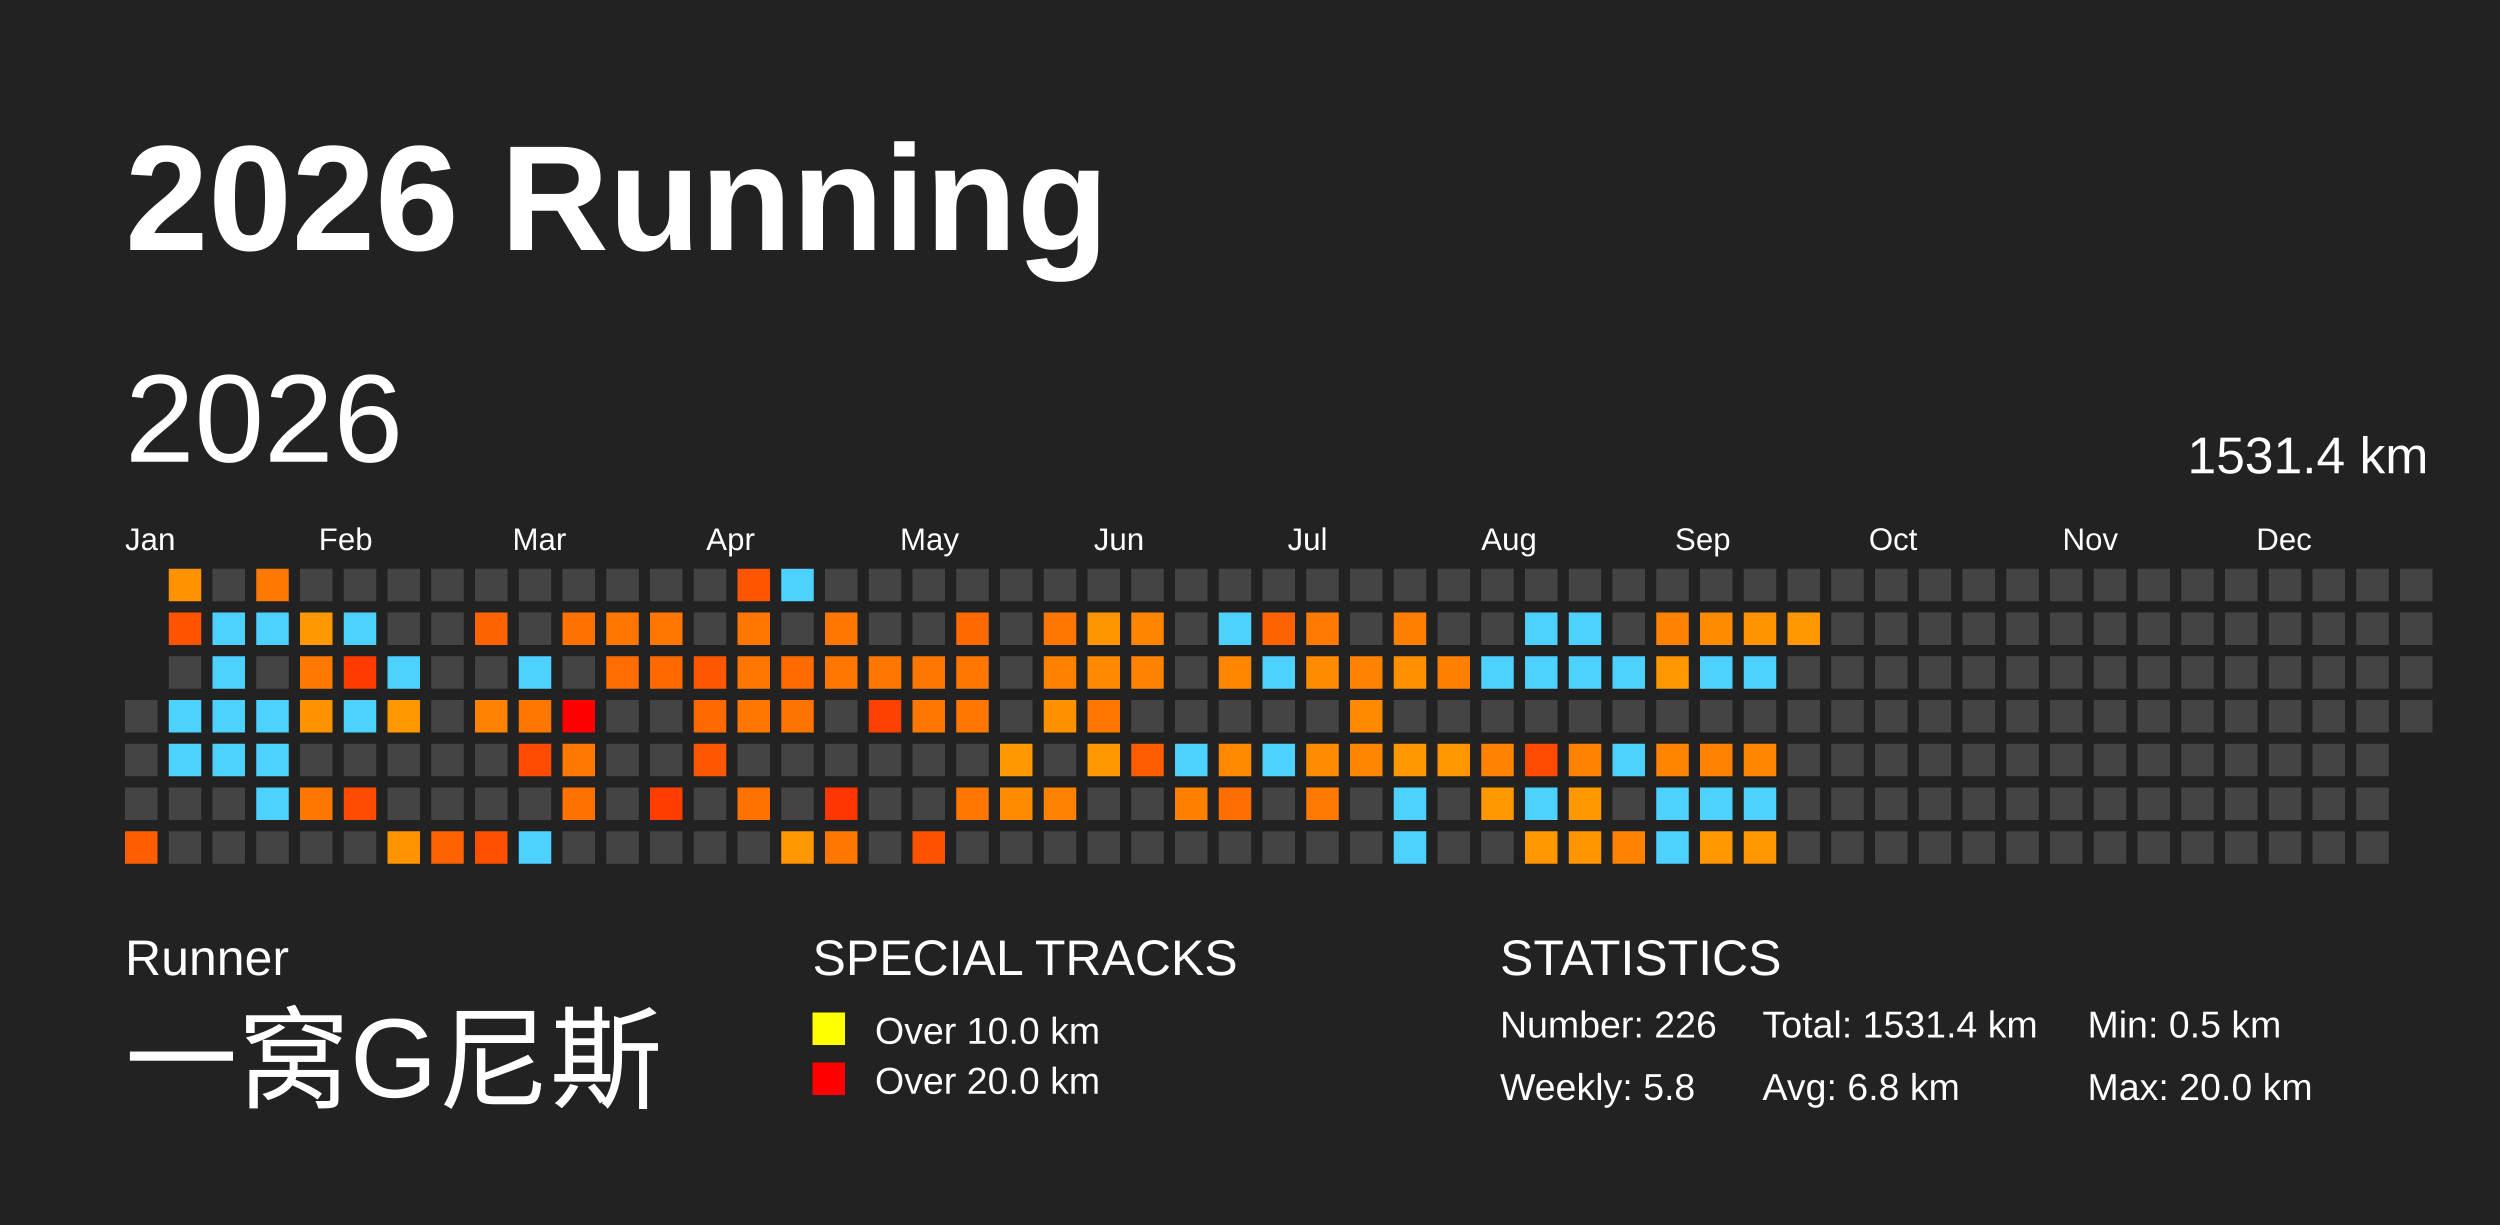
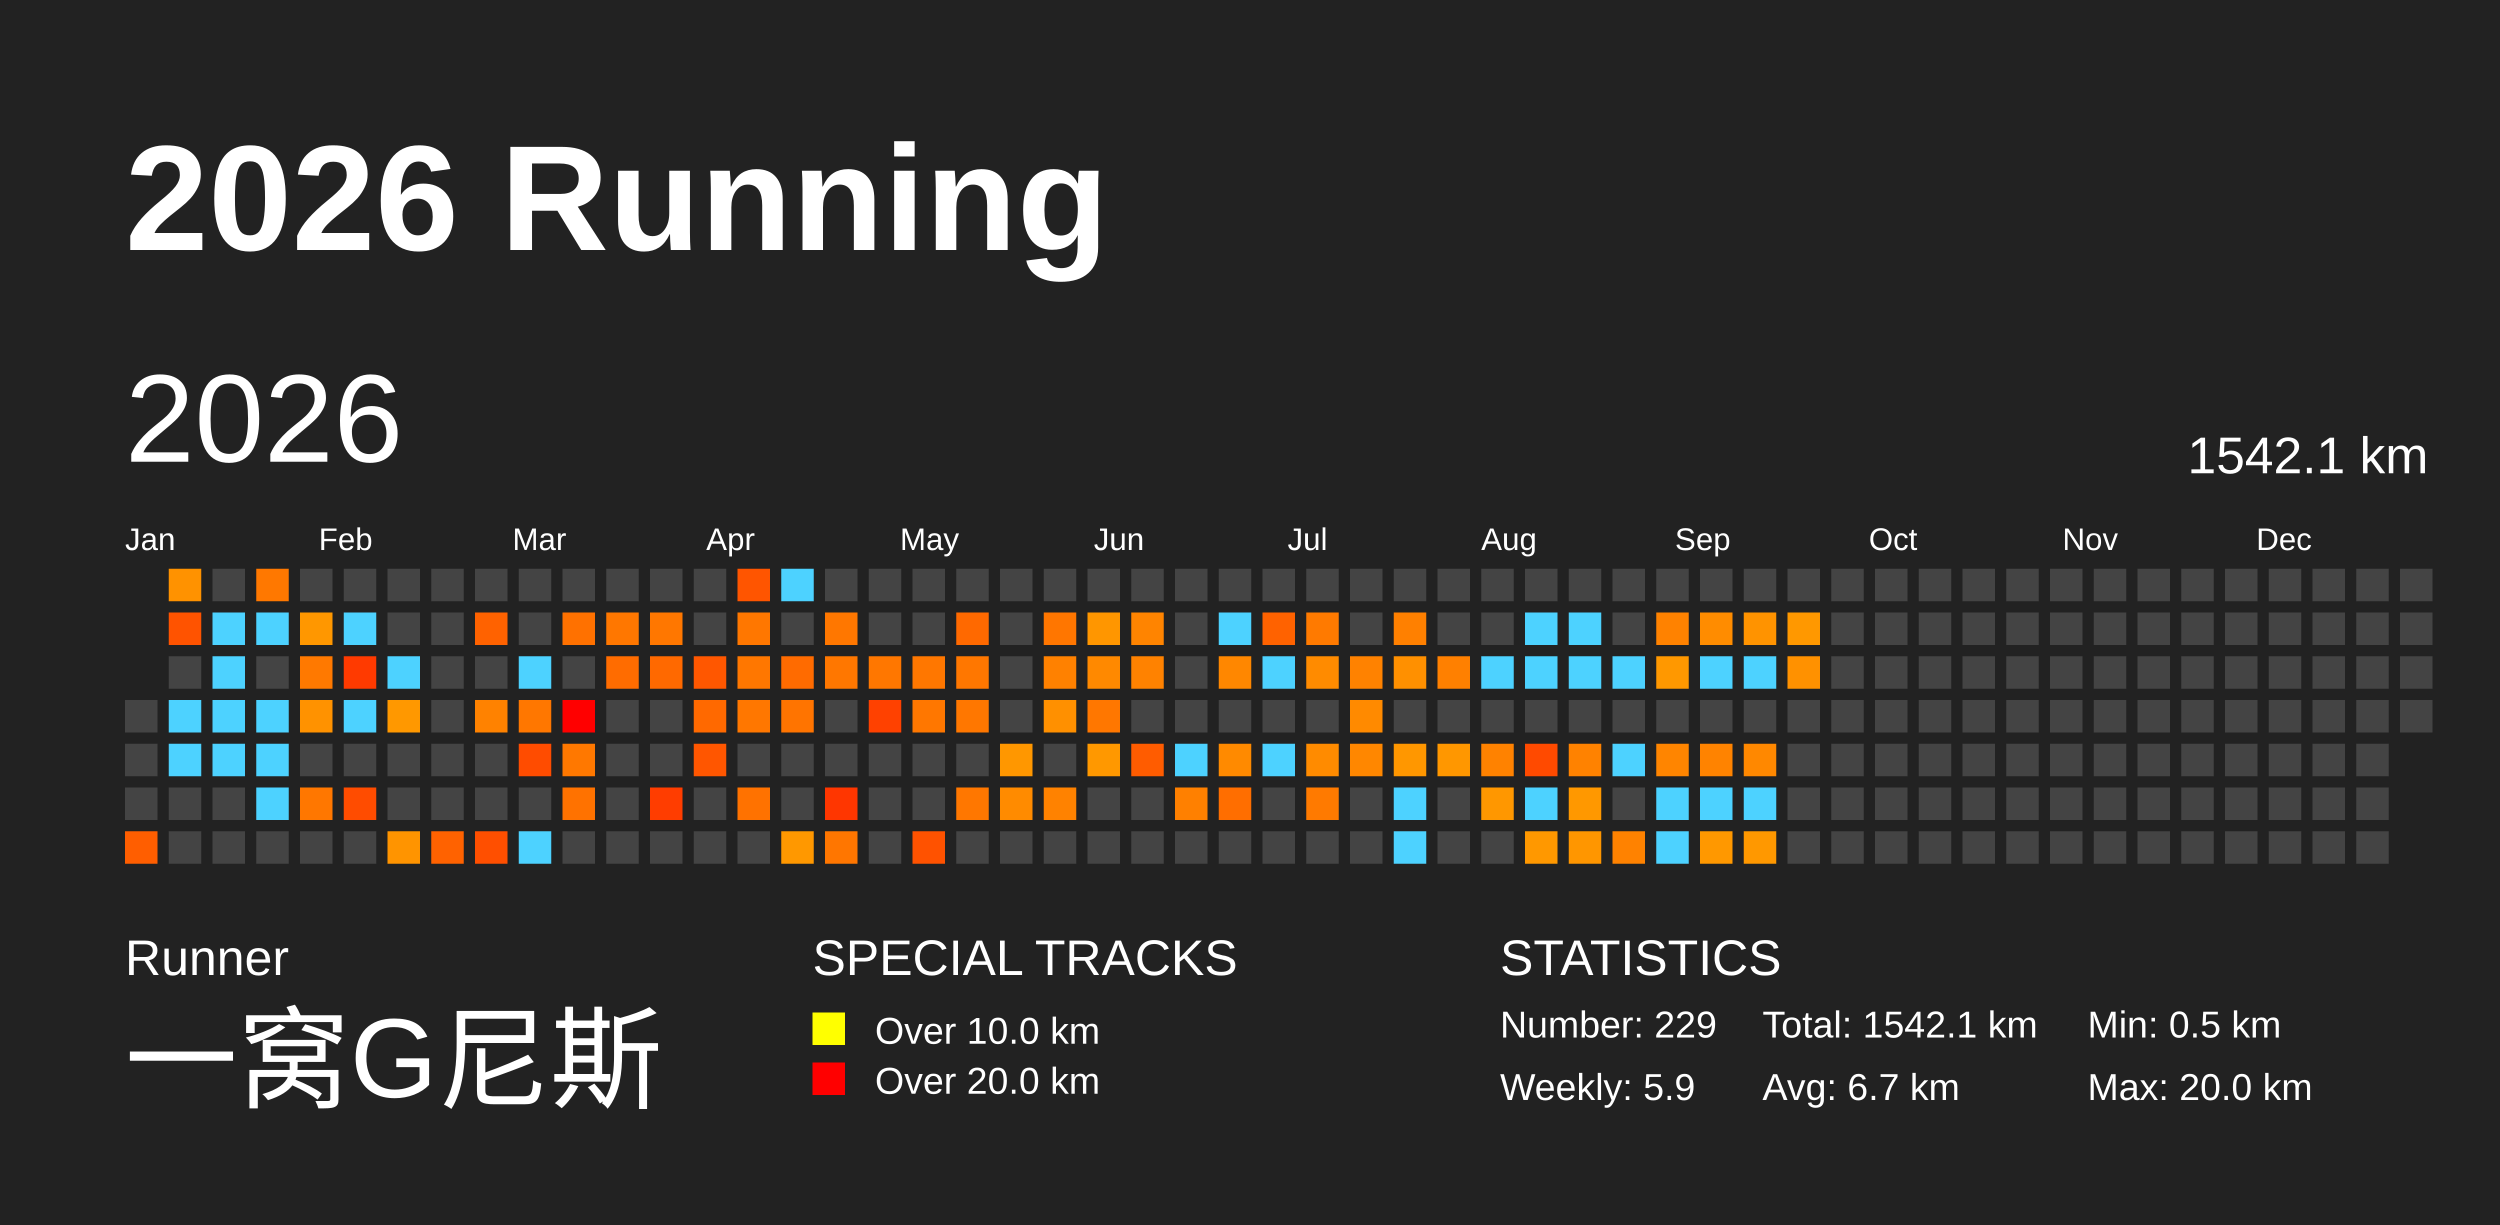
<svg xmlns="http://www.w3.org/2000/svg" baseProfile="full" height="98mm" version="1.1" viewBox="0,0,200,98" width="200mm">
  <defs />
  <rect fill="#222222" height="98" width="200" x="0" y="0" />
  <text fill="#FFFFFF" style="font-size:12px; font-family:Arial; font-weight:bold;" x="10" y="20">2026 Running</text>
  <text fill="#FFFFFF" style="font-size:4px; font-family:Arial" x="10" y="78">Runner</text>
  <text fill="#FFFFFF" style="font-size:9px; font-family:Arial" x="10" y="88">一窝G尼斯</text>
  <text fill="#FFFFFF" style="font-size:4px; font-family:Arial" x="65" y="78">SPECIAL TRACKS</text>
  <rect fill="yellow" height="2.6" width="2.6" x="65" y="81" />
  <text fill="#FFFFFF" style="font-size:3px; font-family:Arial" x="70" y="83.5">Over 10.0 km</text>
  <rect fill="red" height="2.6" width="2.6" x="65" y="85" />
  <text fill="#FFFFFF" style="font-size:3px; font-family:Arial" x="70" y="87.5">Over 20.0 km</text>
  <text fill="#FFFFFF" style="font-size:4px; font-family:Arial" x="120" y="78">STATISTICS</text>
-   <text fill="#FFFFFF" style="font-size:3px; font-family:Arial" x="120" y="83">Number: 226</text>
-   <text fill="#FFFFFF" style="font-size:3px; font-family:Arial" x="120" y="88">Weekly: 5.8</text>
-   <text fill="#FFFFFF" style="font-size:3px; font-family:Arial" x="141" y="83">Total: 1531.4 km</text>
-   <text fill="#FFFFFF" style="font-size:3px; font-family:Arial" x="141" y="88">Avg: 6.8 km</text>
+   <text fill="#FFFFFF" style="font-size:3px; font-family:Arial" x="120" y="83">Number: 229</text>
+   <text fill="#FFFFFF" style="font-size:3px; font-family:Arial" x="120" y="88">Weekly: 5.9</text>
+   <text fill="#FFFFFF" style="font-size:3px; font-family:Arial" x="141" y="83">Total: 1542.1 km</text>
+   <text fill="#FFFFFF" style="font-size:3px; font-family:Arial" x="141" y="88">Avg: 6.7 km</text>
  <text fill="#FFFFFF" style="font-size:3px; font-family:Arial" x="167" y="83">Min: 0.5 km</text>
  <text fill="#FFFFFF" style="font-size:3px; font-family:Arial" x="167" y="88">Max: 20.0 km</text>
  <text dominant-baseline="hanging" fill="#FFFFFF" style="font-size:10.0px; font-family:Arial;" x="10" y="30">2026</text>
-   <text dominant-baseline="hanging" fill="#FFFFFF" style="font-size:4.125px; font-family:Arial;" x="175" y="35">1531.4 km</text>
+   <text dominant-baseline="hanging" fill="#FFFFFF" style="font-size:4.125px; font-family:Arial;" x="175" y="35">1542.1 km</text>
  <text fill="#FFFFFF" style="font-size:2.5px; font-family:Arial" x="10.0" y="44">Jan</text>
  <text fill="#FFFFFF" style="font-size:2.5px; font-family:Arial" x="25.5" y="44">Feb</text>
  <text fill="#FFFFFF" style="font-size:2.5px; font-family:Arial" x="41.0" y="44">Mar</text>
  <text fill="#FFFFFF" style="font-size:2.5px; font-family:Arial" x="56.5" y="44">Apr</text>
  <text fill="#FFFFFF" style="font-size:2.5px; font-family:Arial" x="72.0" y="44">May</text>
  <text fill="#FFFFFF" style="font-size:2.5px; font-family:Arial" x="87.5" y="44">Jun</text>
  <text fill="#FFFFFF" style="font-size:2.5px; font-family:Arial" x="103.0" y="44">Jul</text>
  <text fill="#FFFFFF" style="font-size:2.5px; font-family:Arial" x="118.5" y="44">Aug</text>
  <text fill="#FFFFFF" style="font-size:2.5px; font-family:Arial" x="134.0" y="44">Sep</text>
  <text fill="#FFFFFF" style="font-size:2.5px; font-family:Arial" x="149.5" y="44">Oct</text>
  <text fill="#FFFFFF" style="font-size:2.5px; font-family:Arial" x="165.0" y="44">Nov</text>
  <text fill="#FFFFFF" style="font-size:2.5px; font-family:Arial" x="180.5" y="44">Dec</text>
  <rect fill="#444444" height="2.6" width="2.6" x="10.0" y="56.0" />
  <rect fill="#444444" height="2.6" width="2.6" x="10.0" y="59.5" />
  <rect fill="#444444" height="2.6" width="2.6" x="10.0" y="63.0" />
  <rect fill="#ff5e00" height="2.6" width="2.6" x="10.0" y="66.5" />
  <rect fill="#ff9200" height="2.6" width="2.6" x="13.5" y="45.5" />
  <rect fill="#ff5300" height="2.6" width="2.6" x="13.5" y="49.0" />
  <rect fill="#444444" height="2.6" width="2.6" x="13.5" y="52.5" />
  <rect fill="#4dd2ff" height="2.6" width="2.6" x="13.5" y="56.0" />
  <rect fill="#4dd2ff" height="2.6" width="2.6" x="13.5" y="59.5" />
  <rect fill="#444444" height="2.6" width="2.6" x="13.5" y="63.0" />
  <rect fill="#444444" height="2.6" width="2.6" x="13.5" y="66.5" />
  <rect fill="#444444" height="2.6" width="2.6" x="17.0" y="45.5" />
  <rect fill="#4dd2ff" height="2.6" width="2.6" x="17.0" y="49.0" />
  <rect fill="#4dd2ff" height="2.6" width="2.6" x="17.0" y="52.5" />
  <rect fill="#4dd2ff" height="2.6" width="2.6" x="17.0" y="56.0" />
  <rect fill="#4dd2ff" height="2.6" width="2.6" x="17.0" y="59.5" />
  <rect fill="#444444" height="2.6" width="2.6" x="17.0" y="63.0" />
  <rect fill="#444444" height="2.6" width="2.6" x="17.0" y="66.5" />
  <rect fill="#ff7800" height="2.6" width="2.6" x="20.5" y="45.5" />
  <rect fill="#4dd2ff" height="2.6" width="2.6" x="20.5" y="49.0" />
  <rect fill="#444444" height="2.6" width="2.6" x="20.5" y="52.5" />
  <rect fill="#4dd2ff" height="2.6" width="2.6" x="20.5" y="56.0" />
  <rect fill="#4dd2ff" height="2.6" width="2.6" x="20.5" y="59.5" />
  <rect fill="#4dd2ff" height="2.6" width="2.6" x="20.5" y="63.0" />
  <rect fill="#444444" height="2.6" width="2.6" x="20.5" y="66.5" />
  <rect fill="#444444" height="2.6" width="2.6" x="24.0" y="45.5" />
  <rect fill="#ff9700" height="2.6" width="2.6" x="24.0" y="49.0" />
  <rect fill="#ff7900" height="2.6" width="2.6" x="24.0" y="52.5" />
  <rect fill="#ff9200" height="2.6" width="2.6" x="24.0" y="56.0" />
  <rect fill="#444444" height="2.6" width="2.6" x="24.0" y="59.5" />
  <rect fill="#ff7700" height="2.6" width="2.6" x="24.0" y="63.0" />
  <rect fill="#444444" height="2.6" width="2.6" x="24.0" y="66.5" />
  <rect fill="#444444" height="2.6" width="2.6" x="27.5" y="45.5" />
  <rect fill="#4dd2ff" height="2.6" width="2.6" x="27.5" y="49.0" />
  <rect fill="#ff3a00" height="2.6" width="2.6" x="27.5" y="52.5" />
  <rect fill="#4dd2ff" height="2.6" width="2.6" x="27.5" y="56.0" />
  <rect fill="#444444" height="2.6" width="2.6" x="27.5" y="59.5" />
  <rect fill="#ff4c00" height="2.6" width="2.6" x="27.5" y="63.0" />
  <rect fill="#444444" height="2.6" width="2.6" x="27.5" y="66.5" />
  <rect fill="#444444" height="2.6" width="2.6" x="31.0" y="45.5" />
  <rect fill="#444444" height="2.6" width="2.6" x="31.0" y="49.0" />
  <rect fill="#4dd2ff" height="2.6" width="2.6" x="31.0" y="52.5" />
  <rect fill="#ff9800" height="2.6" width="2.6" x="31.0" y="56.0" />
  <rect fill="#444444" height="2.6" width="2.6" x="31.0" y="59.5" />
  <rect fill="#444444" height="2.6" width="2.6" x="31.0" y="63.0" />
  <rect fill="#ff9400" height="2.6" width="2.6" x="31.0" y="66.5" />
  <rect fill="#444444" height="2.6" width="2.6" x="34.5" y="45.5" />
  <rect fill="#444444" height="2.6" width="2.6" x="34.5" y="49.0" />
  <rect fill="#444444" height="2.6" width="2.6" x="34.5" y="52.5" />
  <rect fill="#444444" height="2.6" width="2.6" x="34.5" y="56.0" />
  <rect fill="#444444" height="2.6" width="2.6" x="34.5" y="59.5" />
  <rect fill="#444444" height="2.6" width="2.6" x="34.5" y="63.0" />
  <rect fill="#ff6200" height="2.6" width="2.6" x="34.5" y="66.5" />
  <rect fill="#444444" height="2.6" width="2.6" x="38.0" y="45.5" />
  <rect fill="#ff6200" height="2.6" width="2.6" x="38.0" y="49.0" />
  <rect fill="#444444" height="2.6" width="2.6" x="38.0" y="52.5" />
  <rect fill="#ff8200" height="2.6" width="2.6" x="38.0" y="56.0" />
  <rect fill="#444444" height="2.6" width="2.6" x="38.0" y="59.5" />
  <rect fill="#444444" height="2.6" width="2.6" x="38.0" y="63.0" />
  <rect fill="#ff4f00" height="2.6" width="2.6" x="38.0" y="66.5" />
  <rect fill="#444444" height="2.6" width="2.6" x="41.5" y="45.5" />
  <rect fill="#444444" height="2.6" width="2.6" x="41.5" y="49.0" />
  <rect fill="#4dd2ff" height="2.6" width="2.6" x="41.5" y="52.5" />
  <rect fill="#ff7700" height="2.6" width="2.6" x="41.5" y="56.0" />
  <rect fill="#ff4c00" height="2.6" width="2.6" x="41.5" y="59.5" />
  <rect fill="#444444" height="2.6" width="2.6" x="41.5" y="63.0" />
  <rect fill="#4dd2ff" height="2.6" width="2.6" x="41.5" y="66.5" />
  <rect fill="#444444" height="2.6" width="2.6" x="45.0" y="45.5" />
  <rect fill="#ff7100" height="2.6" width="2.6" x="45.0" y="49.0" />
  <rect fill="#444444" height="2.6" width="2.6" x="45.0" y="52.5" />
  <rect fill="red" height="2.6" width="2.6" x="45.0" y="56.0" />
  <rect fill="#ff7800" height="2.6" width="2.6" x="45.0" y="59.5" />
  <rect fill="#ff7200" height="2.6" width="2.6" x="45.0" y="63.0" />
  <rect fill="#444444" height="2.6" width="2.6" x="45.0" y="66.5" />
  <rect fill="#444444" height="2.6" width="2.6" x="48.5" y="45.5" />
  <rect fill="#ff7700" height="2.6" width="2.6" x="48.5" y="49.0" />
  <rect fill="#ff6c00" height="2.6" width="2.6" x="48.5" y="52.5" />
  <rect fill="#444444" height="2.6" width="2.6" x="48.5" y="56.0" />
  <rect fill="#444444" height="2.6" width="2.6" x="48.5" y="59.5" />
  <rect fill="#444444" height="2.6" width="2.6" x="48.5" y="63.0" />
  <rect fill="#444444" height="2.6" width="2.6" x="48.5" y="66.5" />
  <rect fill="#444444" height="2.6" width="2.6" x="52.0" y="45.5" />
  <rect fill="#ff7700" height="2.6" width="2.6" x="52.0" y="49.0" />
  <rect fill="#ff6900" height="2.6" width="2.6" x="52.0" y="52.5" />
  <rect fill="#444444" height="2.6" width="2.6" x="52.0" y="56.0" />
  <rect fill="#444444" height="2.6" width="2.6" x="52.0" y="59.5" />
  <rect fill="#ff3d00" height="2.6" width="2.6" x="52.0" y="63.0" />
  <rect fill="#444444" height="2.6" width="2.6" x="52.0" y="66.5" />
  <rect fill="#444444" height="2.6" width="2.6" x="55.5" y="45.5" />
  <rect fill="#444444" height="2.6" width="2.6" x="55.5" y="49.0" />
  <rect fill="#ff5700" height="2.6" width="2.6" x="55.5" y="52.5" />
  <rect fill="#ff6900" height="2.6" width="2.6" x="55.5" y="56.0" />
  <rect fill="#ff5600" height="2.6" width="2.6" x="55.5" y="59.5" />
  <rect fill="#444444" height="2.6" width="2.6" x="55.5" y="63.0" />
  <rect fill="#444444" height="2.6" width="2.6" x="55.5" y="66.5" />
  <rect fill="#ff5500" height="2.6" width="2.6" x="59.0" y="45.5" />
  <rect fill="#ff7700" height="2.6" width="2.6" x="59.0" y="49.0" />
  <rect fill="#ff7700" height="2.6" width="2.6" x="59.0" y="52.5" />
  <rect fill="#ff7700" height="2.6" width="2.6" x="59.0" y="56.0" />
  <rect fill="#444444" height="2.6" width="2.6" x="59.0" y="59.5" />
  <rect fill="#ff7200" height="2.6" width="2.6" x="59.0" y="63.0" />
  <rect fill="#444444" height="2.6" width="2.6" x="59.0" y="66.5" />
  <rect fill="#4dd2ff" height="2.6" width="2.6" x="62.5" y="45.5" />
  <rect fill="#444444" height="2.6" width="2.6" x="62.5" y="49.0" />
  <rect fill="#ff6b00" height="2.6" width="2.6" x="62.5" y="52.5" />
  <rect fill="#ff7400" height="2.6" width="2.6" x="62.5" y="56.0" />
  <rect fill="#444444" height="2.6" width="2.6" x="62.5" y="59.5" />
  <rect fill="#444444" height="2.6" width="2.6" x="62.5" y="63.0" />
  <rect fill="#ff9800" height="2.6" width="2.6" x="62.5" y="66.5" />
  <rect fill="#444444" height="2.6" width="2.6" x="66.0" y="45.5" />
  <rect fill="#ff7700" height="2.6" width="2.6" x="66.0" y="49.0" />
  <rect fill="#ff7700" height="2.6" width="2.6" x="66.0" y="52.5" />
  <rect fill="#444444" height="2.6" width="2.6" x="66.0" y="56.0" />
  <rect fill="#444444" height="2.6" width="2.6" x="66.0" y="59.5" />
  <rect fill="#ff3600" height="2.6" width="2.6" x="66.0" y="63.0" />
  <rect fill="#ff7600" height="2.6" width="2.6" x="66.0" y="66.5" />
  <rect fill="#444444" height="2.6" width="2.6" x="69.5" y="45.5" />
  <rect fill="#444444" height="2.6" width="2.6" x="69.5" y="49.0" />
  <rect fill="#ff7700" height="2.6" width="2.6" x="69.5" y="52.5" />
  <rect fill="#ff4100" height="2.6" width="2.6" x="69.5" y="56.0" />
  <rect fill="#444444" height="2.6" width="2.6" x="69.5" y="59.5" />
  <rect fill="#444444" height="2.6" width="2.6" x="69.5" y="63.0" />
  <rect fill="#444444" height="2.6" width="2.6" x="69.5" y="66.5" />
  <rect fill="#444444" height="2.6" width="2.6" x="73.0" y="45.5" />
  <rect fill="#444444" height="2.6" width="2.6" x="73.0" y="49.0" />
  <rect fill="#ff7700" height="2.6" width="2.6" x="73.0" y="52.5" />
  <rect fill="#ff7700" height="2.6" width="2.6" x="73.0" y="56.0" />
  <rect fill="#444444" height="2.6" width="2.6" x="73.0" y="59.5" />
  <rect fill="#444444" height="2.6" width="2.6" x="73.0" y="63.0" />
  <rect fill="#ff5200" height="2.6" width="2.6" x="73.0" y="66.5" />
  <rect fill="#444444" height="2.6" width="2.6" x="76.5" y="45.5" />
  <rect fill="#ff6900" height="2.6" width="2.6" x="76.5" y="49.0" />
  <rect fill="#ff7700" height="2.6" width="2.6" x="76.5" y="52.5" />
  <rect fill="#ff7700" height="2.6" width="2.6" x="76.5" y="56.0" />
  <rect fill="#444444" height="2.6" width="2.6" x="76.5" y="59.5" />
  <rect fill="#ff7700" height="2.6" width="2.6" x="76.5" y="63.0" />
  <rect fill="#444444" height="2.6" width="2.6" x="76.5" y="66.5" />
  <rect fill="#444444" height="2.6" width="2.6" x="80.0" y="45.5" />
  <rect fill="#444444" height="2.6" width="2.6" x="80.0" y="49.0" />
  <rect fill="#444444" height="2.6" width="2.6" x="80.0" y="52.5" />
  <rect fill="#444444" height="2.6" width="2.6" x="80.0" y="56.0" />
  <rect fill="#ff9700" height="2.6" width="2.6" x="80.0" y="59.5" />
  <rect fill="#ff8b00" height="2.6" width="2.6" x="80.0" y="63.0" />
  <rect fill="#444444" height="2.6" width="2.6" x="80.0" y="66.5" />
  <rect fill="#444444" height="2.6" width="2.6" x="83.5" y="45.5" />
  <rect fill="#ff7600" height="2.6" width="2.6" x="83.5" y="49.0" />
  <rect fill="#ff8100" height="2.6" width="2.6" x="83.5" y="52.5" />
  <rect fill="#ff9000" height="2.6" width="2.6" x="83.5" y="56.0" />
  <rect fill="#444444" height="2.6" width="2.6" x="83.5" y="59.5" />
  <rect fill="#ff8200" height="2.6" width="2.6" x="83.5" y="63.0" />
  <rect fill="#444444" height="2.6" width="2.6" x="83.5" y="66.5" />
  <rect fill="#444444" height="2.6" width="2.6" x="87.0" y="45.5" />
  <rect fill="#ff9600" height="2.6" width="2.6" x="87.0" y="49.0" />
  <rect fill="#ff8900" height="2.6" width="2.6" x="87.0" y="52.5" />
  <rect fill="#ff7700" height="2.6" width="2.6" x="87.0" y="56.0" />
  <rect fill="#ff9800" height="2.6" width="2.6" x="87.0" y="59.5" />
  <rect fill="#444444" height="2.6" width="2.6" x="87.0" y="63.0" />
  <rect fill="#444444" height="2.6" width="2.6" x="87.0" y="66.5" />
  <rect fill="#444444" height="2.6" width="2.6" x="90.5" y="45.5" />
  <rect fill="#ff8400" height="2.6" width="2.6" x="90.5" y="49.0" />
  <rect fill="#ff8200" height="2.6" width="2.6" x="90.5" y="52.5" />
  <rect fill="#444444" height="2.6" width="2.6" x="90.5" y="56.0" />
  <rect fill="#ff5c00" height="2.6" width="2.6" x="90.5" y="59.5" />
  <rect fill="#444444" height="2.6" width="2.6" x="90.5" y="63.0" />
  <rect fill="#444444" height="2.6" width="2.6" x="90.5" y="66.5" />
  <rect fill="#444444" height="2.6" width="2.6" x="94.0" y="45.5" />
  <rect fill="#444444" height="2.6" width="2.6" x="94.0" y="49.0" />
  <rect fill="#444444" height="2.6" width="2.6" x="94.0" y="52.5" />
  <rect fill="#444444" height="2.6" width="2.6" x="94.0" y="56.0" />
  <rect fill="#4dd2ff" height="2.6" width="2.6" x="94.0" y="59.5" />
  <rect fill="#ff8000" height="2.6" width="2.6" x="94.0" y="63.0" />
  <rect fill="#444444" height="2.6" width="2.6" x="94.0" y="66.5" />
  <rect fill="#444444" height="2.6" width="2.6" x="97.5" y="45.5" />
  <rect fill="#4dd2ff" height="2.6" width="2.6" x="97.5" y="49.0" />
  <rect fill="#ff8700" height="2.6" width="2.6" x="97.5" y="52.5" />
  <rect fill="#444444" height="2.6" width="2.6" x="97.5" y="56.0" />
  <rect fill="#ff8a00" height="2.6" width="2.6" x="97.5" y="59.5" />
  <rect fill="#ff6e00" height="2.6" width="2.6" x="97.5" y="63.0" />
  <rect fill="#444444" height="2.6" width="2.6" x="97.5" y="66.5" />
  <rect fill="#444444" height="2.6" width="2.6" x="101.0" y="45.5" />
  <rect fill="#ff6200" height="2.6" width="2.6" x="101.0" y="49.0" />
  <rect fill="#4dd2ff" height="2.6" width="2.6" x="101.0" y="52.5" />
  <rect fill="#444444" height="2.6" width="2.6" x="101.0" y="56.0" />
  <rect fill="#4dd2ff" height="2.6" width="2.6" x="101.0" y="59.5" />
  <rect fill="#444444" height="2.6" width="2.6" x="101.0" y="63.0" />
  <rect fill="#444444" height="2.6" width="2.6" x="101.0" y="66.5" />
  <rect fill="#444444" height="2.6" width="2.6" x="104.5" y="45.5" />
  <rect fill="#ff7a00" height="2.6" width="2.6" x="104.5" y="49.0" />
  <rect fill="#ff8b00" height="2.6" width="2.6" x="104.5" y="52.5" />
  <rect fill="#444444" height="2.6" width="2.6" x="104.5" y="56.0" />
  <rect fill="#ff8b00" height="2.6" width="2.6" x="104.5" y="59.5" />
  <rect fill="#ff7a00" height="2.6" width="2.6" x="104.5" y="63.0" />
  <rect fill="#444444" height="2.6" width="2.6" x="104.5" y="66.5" />
  <rect fill="#444444" height="2.6" width="2.6" x="108.0" y="45.5" />
  <rect fill="#444444" height="2.6" width="2.6" x="108.0" y="49.0" />
  <rect fill="#ff8200" height="2.6" width="2.6" x="108.0" y="52.5" />
  <rect fill="#ff8a00" height="2.6" width="2.6" x="108.0" y="56.0" />
  <rect fill="#ff8700" height="2.6" width="2.6" x="108.0" y="59.5" />
  <rect fill="#444444" height="2.6" width="2.6" x="108.0" y="63.0" />
  <rect fill="#444444" height="2.6" width="2.6" x="108.0" y="66.5" />
  <rect fill="#444444" height="2.6" width="2.6" x="111.5" y="45.5" />
  <rect fill="#ff8000" height="2.6" width="2.6" x="111.5" y="49.0" />
  <rect fill="#ff9000" height="2.6" width="2.6" x="111.5" y="52.5" />
  <rect fill="#444444" height="2.6" width="2.6" x="111.5" y="56.0" />
  <rect fill="#ff9700" height="2.6" width="2.6" x="111.5" y="59.5" />
  <rect fill="#4dd2ff" height="2.6" width="2.6" x="111.5" y="63.0" />
  <rect fill="#4dd2ff" height="2.6" width="2.6" x="111.5" y="66.5" />
  <rect fill="#444444" height="2.6" width="2.6" x="115.0" y="45.5" />
  <rect fill="#444444" height="2.6" width="2.6" x="115.0" y="49.0" />
  <rect fill="#ff8000" height="2.6" width="2.6" x="115.0" y="52.5" />
  <rect fill="#444444" height="2.6" width="2.6" x="115.0" y="56.0" />
  <rect fill="#ff9700" height="2.6" width="2.6" x="115.0" y="59.5" />
  <rect fill="#444444" height="2.6" width="2.6" x="115.0" y="63.0" />
  <rect fill="#444444" height="2.6" width="2.6" x="115.0" y="66.5" />
  <rect fill="#444444" height="2.6" width="2.6" x="118.5" y="45.5" />
  <rect fill="#444444" height="2.6" width="2.6" x="118.5" y="49.0" />
  <rect fill="#4dd2ff" height="2.6" width="2.6" x="118.5" y="52.5" />
  <rect fill="#444444" height="2.6" width="2.6" x="118.5" y="56.0" />
  <rect fill="#ff8200" height="2.6" width="2.6" x="118.5" y="59.5" />
  <rect fill="#ff9700" height="2.6" width="2.6" x="118.5" y="63.0" />
  <rect fill="#444444" height="2.6" width="2.6" x="118.5" y="66.5" />
  <rect fill="#444444" height="2.6" width="2.6" x="122.0" y="45.5" />
  <rect fill="#4dd2ff" height="2.6" width="2.6" x="122.0" y="49.0" />
  <rect fill="#4dd2ff" height="2.6" width="2.6" x="122.0" y="52.5" />
  <rect fill="#444444" height="2.6" width="2.6" x="122.0" y="56.0" />
  <rect fill="#ff4a00" height="2.6" width="2.6" x="122.0" y="59.5" />
  <rect fill="#4dd2ff" height="2.6" width="2.6" x="122.0" y="63.0" />
  <rect fill="#ff9800" height="2.6" width="2.6" x="122.0" y="66.5" />
  <rect fill="#444444" height="2.6" width="2.6" x="125.5" y="45.5" />
  <rect fill="#4dd2ff" height="2.6" width="2.6" x="125.5" y="49.0" />
  <rect fill="#4dd2ff" height="2.6" width="2.6" x="125.5" y="52.5" />
  <rect fill="#444444" height="2.6" width="2.6" x="125.5" y="56.0" />
  <rect fill="#ff8200" height="2.6" width="2.6" x="125.5" y="59.5" />
  <rect fill="#ff9800" height="2.6" width="2.6" x="125.5" y="63.0" />
  <rect fill="#ff9600" height="2.6" width="2.6" x="125.5" y="66.5" />
  <rect fill="#444444" height="2.6" width="2.6" x="129.0" y="45.5" />
  <rect fill="#444444" height="2.6" width="2.6" x="129.0" y="49.0" />
  <rect fill="#4dd2ff" height="2.6" width="2.6" x="129.0" y="52.5" />
  <rect fill="#444444" height="2.6" width="2.6" x="129.0" y="56.0" />
  <rect fill="#4dd2ff" height="2.6" width="2.6" x="129.0" y="59.5" />
  <rect fill="#444444" height="2.6" width="2.6" x="129.0" y="63.0" />
  <rect fill="#ff8200" height="2.6" width="2.6" x="129.0" y="66.5" />
  <rect fill="#444444" height="2.6" width="2.6" x="132.5" y="45.5" />
  <rect fill="#ff8200" height="2.6" width="2.6" x="132.5" y="49.0" />
  <rect fill="#ff9800" height="2.6" width="2.6" x="132.5" y="52.5" />
  <rect fill="#444444" height="2.6" width="2.6" x="132.5" y="56.0" />
  <rect fill="#ff8500" height="2.6" width="2.6" x="132.5" y="59.5" />
  <rect fill="#4dd2ff" height="2.6" width="2.6" x="132.5" y="63.0" />
  <rect fill="#4dd2ff" height="2.6" width="2.6" x="132.5" y="66.5" />
  <rect fill="#444444" height="2.6" width="2.6" x="136.0" y="45.5" />
  <rect fill="#ff8c00" height="2.6" width="2.6" x="136.0" y="49.0" />
  <rect fill="#4dd2ff" height="2.6" width="2.6" x="136.0" y="52.5" />
  <rect fill="#444444" height="2.6" width="2.6" x="136.0" y="56.0" />
  <rect fill="#ff8300" height="2.6" width="2.6" x="136.0" y="59.5" />
  <rect fill="#4dd2ff" height="2.6" width="2.6" x="136.0" y="63.0" />
  <rect fill="#ff9800" height="2.6" width="2.6" x="136.0" y="66.5" />
  <rect fill="#444444" height="2.6" width="2.6" x="139.5" y="45.5" />
  <rect fill="#ff9300" height="2.6" width="2.6" x="139.5" y="49.0" />
  <rect fill="#4dd2ff" height="2.6" width="2.6" x="139.5" y="52.5" />
  <rect fill="#444444" height="2.6" width="2.6" x="139.5" y="56.0" />
  <rect fill="#ff8800" height="2.6" width="2.6" x="139.5" y="59.5" />
  <rect fill="#4dd2ff" height="2.6" width="2.6" x="139.5" y="63.0" />
  <rect fill="#ff9800" height="2.6" width="2.6" x="139.5" y="66.5" />
  <rect fill="#444444" height="2.6" width="2.6" x="143.0" y="45.5" />
  <rect fill="#ff9800" height="2.6" width="2.6" x="143.0" y="49.0" />
-   <rect fill="#444444" height="2.6" width="2.6" x="143.0" y="52.5" />
+   <rect fill="#ff9100" height="2.6" width="2.6" x="143.0" y="52.5" />
  <rect fill="#444444" height="2.6" width="2.6" x="143.0" y="56.0" />
  <rect fill="#444444" height="2.6" width="2.6" x="143.0" y="59.5" />
  <rect fill="#444444" height="2.6" width="2.6" x="143.0" y="63.0" />
  <rect fill="#444444" height="2.6" width="2.6" x="143.0" y="66.5" />
  <rect fill="#444444" height="2.6" width="2.6" x="146.5" y="45.5" />
  <rect fill="#444444" height="2.6" width="2.6" x="146.5" y="49.0" />
  <rect fill="#444444" height="2.6" width="2.6" x="146.5" y="52.5" />
  <rect fill="#444444" height="2.6" width="2.6" x="146.5" y="56.0" />
  <rect fill="#444444" height="2.6" width="2.6" x="146.5" y="59.5" />
  <rect fill="#444444" height="2.6" width="2.6" x="146.5" y="63.0" />
  <rect fill="#444444" height="2.6" width="2.6" x="146.5" y="66.5" />
  <rect fill="#444444" height="2.6" width="2.6" x="150.0" y="45.5" />
  <rect fill="#444444" height="2.6" width="2.6" x="150.0" y="49.0" />
  <rect fill="#444444" height="2.6" width="2.6" x="150.0" y="52.5" />
  <rect fill="#444444" height="2.6" width="2.6" x="150.0" y="56.0" />
  <rect fill="#444444" height="2.6" width="2.6" x="150.0" y="59.5" />
  <rect fill="#444444" height="2.6" width="2.6" x="150.0" y="63.0" />
  <rect fill="#444444" height="2.6" width="2.6" x="150.0" y="66.5" />
  <rect fill="#444444" height="2.6" width="2.6" x="153.5" y="45.5" />
  <rect fill="#444444" height="2.6" width="2.6" x="153.5" y="49.0" />
  <rect fill="#444444" height="2.6" width="2.6" x="153.5" y="52.5" />
  <rect fill="#444444" height="2.6" width="2.6" x="153.5" y="56.0" />
  <rect fill="#444444" height="2.6" width="2.6" x="153.5" y="59.5" />
  <rect fill="#444444" height="2.6" width="2.6" x="153.5" y="63.0" />
  <rect fill="#444444" height="2.6" width="2.6" x="153.5" y="66.5" />
  <rect fill="#444444" height="2.6" width="2.6" x="157.0" y="45.5" />
  <rect fill="#444444" height="2.6" width="2.6" x="157.0" y="49.0" />
  <rect fill="#444444" height="2.6" width="2.6" x="157.0" y="52.5" />
  <rect fill="#444444" height="2.6" width="2.6" x="157.0" y="56.0" />
  <rect fill="#444444" height="2.6" width="2.6" x="157.0" y="59.5" />
  <rect fill="#444444" height="2.6" width="2.6" x="157.0" y="63.0" />
  <rect fill="#444444" height="2.6" width="2.6" x="157.0" y="66.5" />
  <rect fill="#444444" height="2.6" width="2.6" x="160.5" y="45.5" />
  <rect fill="#444444" height="2.6" width="2.6" x="160.5" y="49.0" />
  <rect fill="#444444" height="2.6" width="2.6" x="160.5" y="52.5" />
  <rect fill="#444444" height="2.6" width="2.6" x="160.5" y="56.0" />
  <rect fill="#444444" height="2.6" width="2.6" x="160.5" y="59.5" />
  <rect fill="#444444" height="2.6" width="2.6" x="160.5" y="63.0" />
  <rect fill="#444444" height="2.6" width="2.6" x="160.5" y="66.5" />
  <rect fill="#444444" height="2.6" width="2.6" x="164.0" y="45.5" />
  <rect fill="#444444" height="2.6" width="2.6" x="164.0" y="49.0" />
  <rect fill="#444444" height="2.6" width="2.6" x="164.0" y="52.5" />
  <rect fill="#444444" height="2.6" width="2.6" x="164.0" y="56.0" />
  <rect fill="#444444" height="2.6" width="2.6" x="164.0" y="59.5" />
  <rect fill="#444444" height="2.6" width="2.6" x="164.0" y="63.0" />
  <rect fill="#444444" height="2.6" width="2.6" x="164.0" y="66.5" />
  <rect fill="#444444" height="2.6" width="2.6" x="167.5" y="45.5" />
  <rect fill="#444444" height="2.6" width="2.6" x="167.5" y="49.0" />
  <rect fill="#444444" height="2.6" width="2.6" x="167.5" y="52.5" />
  <rect fill="#444444" height="2.6" width="2.6" x="167.5" y="56.0" />
  <rect fill="#444444" height="2.6" width="2.6" x="167.5" y="59.5" />
  <rect fill="#444444" height="2.6" width="2.6" x="167.5" y="63.0" />
  <rect fill="#444444" height="2.6" width="2.6" x="167.5" y="66.5" />
  <rect fill="#444444" height="2.6" width="2.6" x="171.0" y="45.5" />
  <rect fill="#444444" height="2.6" width="2.6" x="171.0" y="49.0" />
  <rect fill="#444444" height="2.6" width="2.6" x="171.0" y="52.5" />
  <rect fill="#444444" height="2.6" width="2.6" x="171.0" y="56.0" />
  <rect fill="#444444" height="2.6" width="2.6" x="171.0" y="59.5" />
  <rect fill="#444444" height="2.6" width="2.6" x="171.0" y="63.0" />
  <rect fill="#444444" height="2.6" width="2.6" x="171.0" y="66.5" />
  <rect fill="#444444" height="2.6" width="2.6" x="174.5" y="45.5" />
  <rect fill="#444444" height="2.6" width="2.6" x="174.5" y="49.0" />
  <rect fill="#444444" height="2.6" width="2.6" x="174.5" y="52.5" />
  <rect fill="#444444" height="2.6" width="2.6" x="174.5" y="56.0" />
  <rect fill="#444444" height="2.6" width="2.6" x="174.5" y="59.5" />
  <rect fill="#444444" height="2.6" width="2.6" x="174.5" y="63.0" />
  <rect fill="#444444" height="2.6" width="2.6" x="174.5" y="66.5" />
  <rect fill="#444444" height="2.6" width="2.6" x="178.0" y="45.5" />
  <rect fill="#444444" height="2.6" width="2.6" x="178.0" y="49.0" />
  <rect fill="#444444" height="2.6" width="2.6" x="178.0" y="52.5" />
  <rect fill="#444444" height="2.6" width="2.6" x="178.0" y="56.0" />
  <rect fill="#444444" height="2.6" width="2.6" x="178.0" y="59.5" />
  <rect fill="#444444" height="2.6" width="2.6" x="178.0" y="63.0" />
  <rect fill="#444444" height="2.6" width="2.6" x="178.0" y="66.5" />
  <rect fill="#444444" height="2.6" width="2.6" x="181.5" y="45.5" />
  <rect fill="#444444" height="2.6" width="2.6" x="181.5" y="49.0" />
  <rect fill="#444444" height="2.6" width="2.6" x="181.5" y="52.5" />
  <rect fill="#444444" height="2.6" width="2.6" x="181.5" y="56.0" />
  <rect fill="#444444" height="2.6" width="2.6" x="181.5" y="59.5" />
  <rect fill="#444444" height="2.6" width="2.6" x="181.5" y="63.0" />
  <rect fill="#444444" height="2.6" width="2.6" x="181.5" y="66.5" />
  <rect fill="#444444" height="2.6" width="2.6" x="185.0" y="45.5" />
  <rect fill="#444444" height="2.6" width="2.6" x="185.0" y="49.0" />
  <rect fill="#444444" height="2.6" width="2.6" x="185.0" y="52.5" />
  <rect fill="#444444" height="2.6" width="2.6" x="185.0" y="56.0" />
  <rect fill="#444444" height="2.6" width="2.6" x="185.0" y="59.5" />
  <rect fill="#444444" height="2.6" width="2.6" x="185.0" y="63.0" />
  <rect fill="#444444" height="2.6" width="2.6" x="185.0" y="66.5" />
  <rect fill="#444444" height="2.6" width="2.6" x="188.5" y="45.5" />
  <rect fill="#444444" height="2.6" width="2.6" x="188.5" y="49.0" />
  <rect fill="#444444" height="2.6" width="2.6" x="188.5" y="52.5" />
  <rect fill="#444444" height="2.6" width="2.6" x="188.5" y="56.0" />
  <rect fill="#444444" height="2.6" width="2.6" x="188.5" y="59.5" />
  <rect fill="#444444" height="2.6" width="2.6" x="188.5" y="63.0" />
  <rect fill="#444444" height="2.6" width="2.6" x="188.5" y="66.5" />
  <rect fill="#444444" height="2.6" width="2.6" x="192.0" y="45.5" />
  <rect fill="#444444" height="2.6" width="2.6" x="192.0" y="49.0" />
  <rect fill="#444444" height="2.6" width="2.6" x="192.0" y="52.5" />
  <rect fill="#444444" height="2.6" width="2.6" x="192.0" y="56.0" />
</svg>
